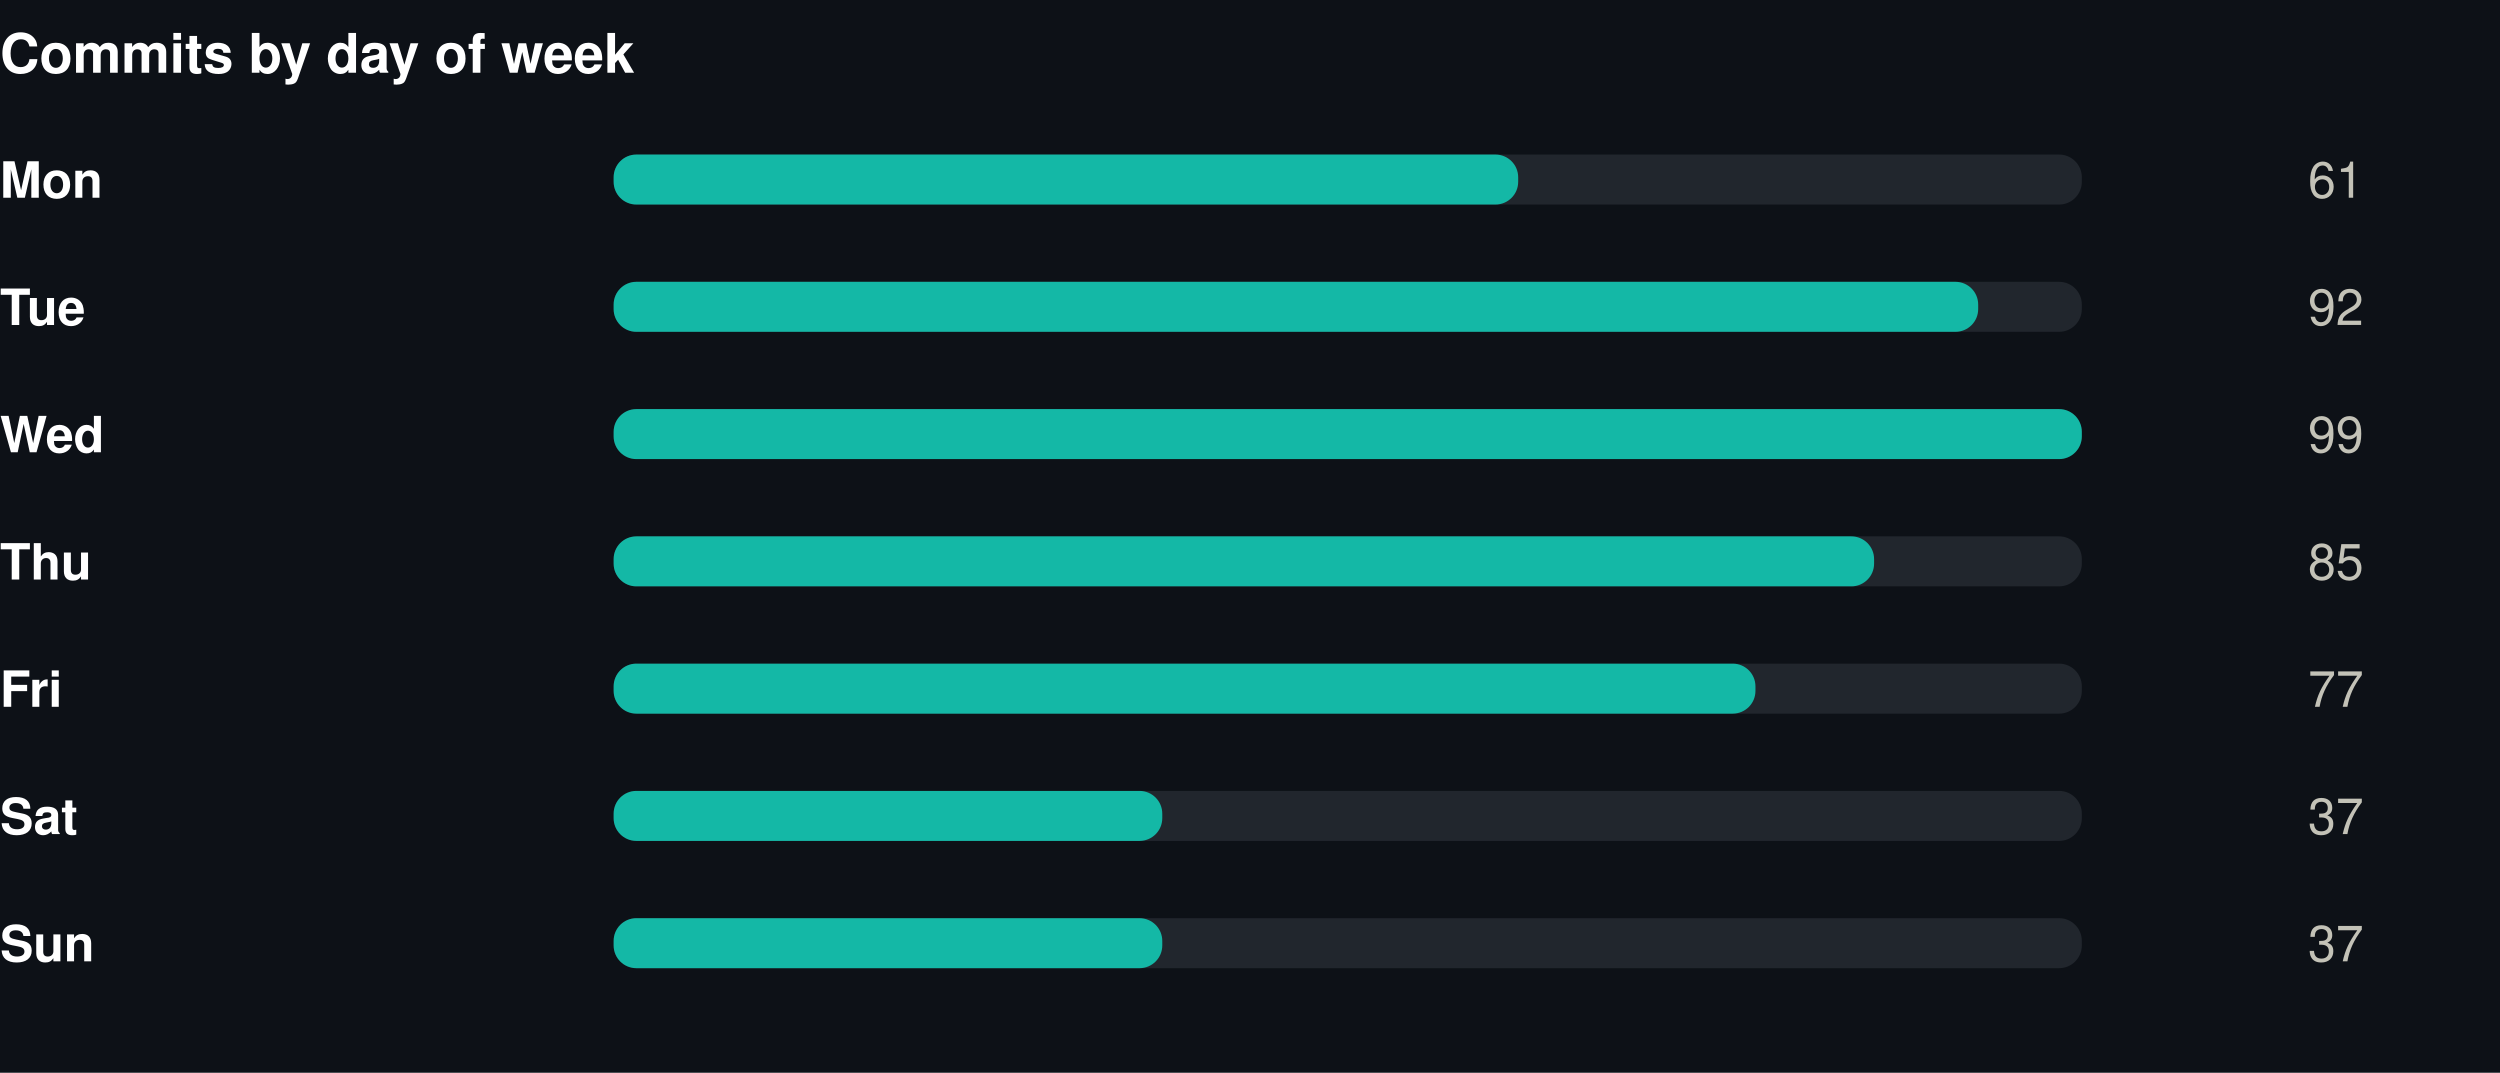
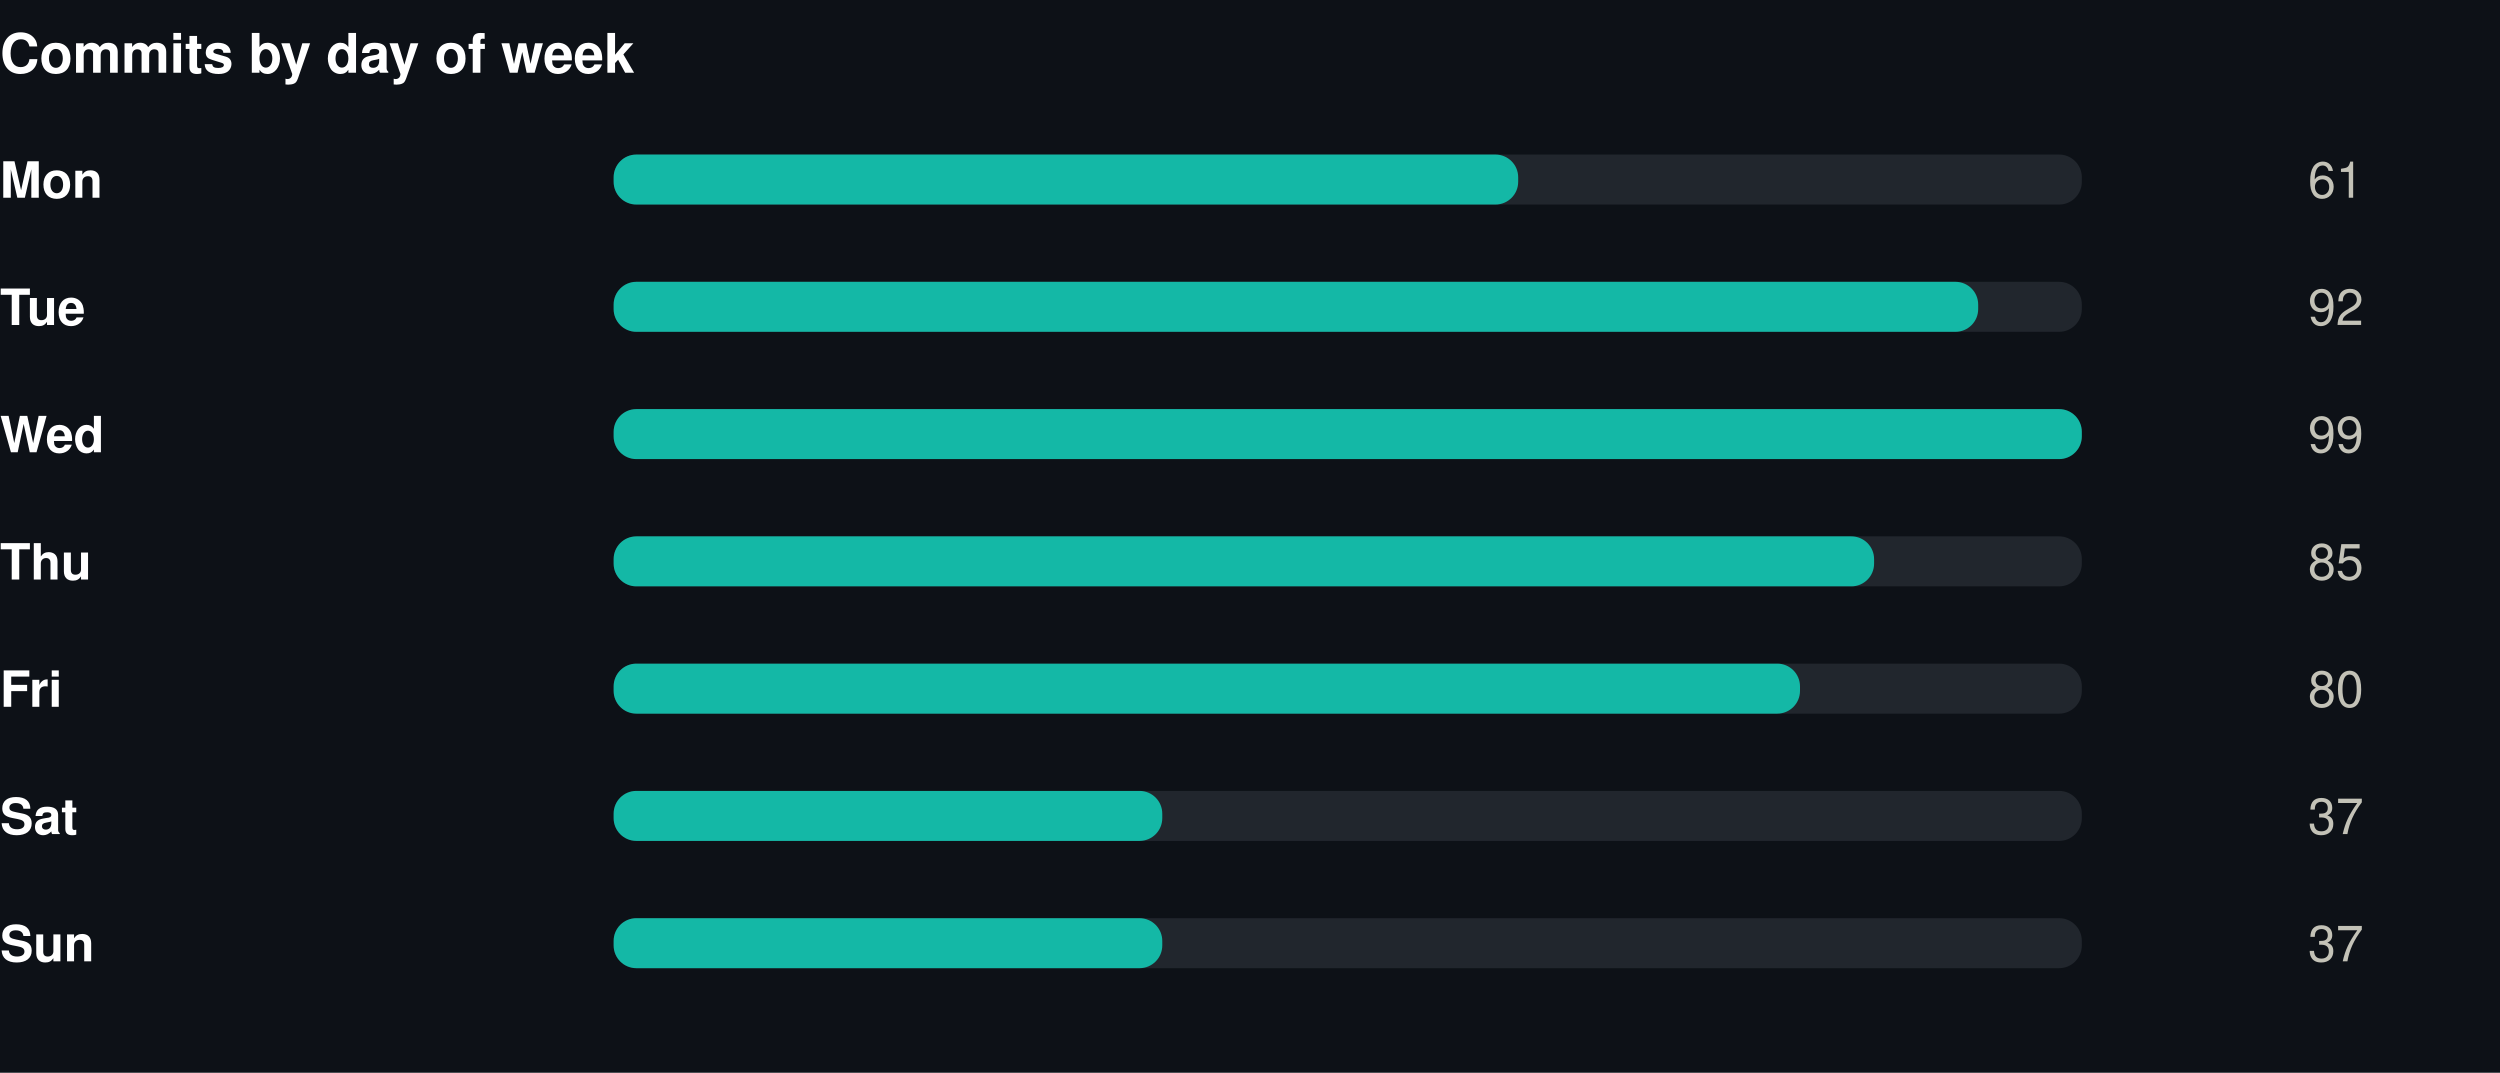
<svg xmlns="http://www.w3.org/2000/svg" width="550" height="236" viewBox="0 0 550 236" role="img">
  <rect width="550" height="236" fill="#0d1117" />
  <style>
@keyframes grow{from{transform:scaleX(0)}}
@keyframes rise{from{opacity:0;transform:translateY(9px)}}
@keyframes fade{from{opacity:0}}
@keyframes draw{to{stroke-dashoffset:0}}
.bar{transform-box:fill-box;transform-origin:left center;animation:grow .9s cubic-bezier(.22,1,.36,1) var(--d,0s) both}
.rise{animation:rise .7s cubic-bezier(.22,1,.36,1) var(--d,0s) both}
.fade{animation:fade .8s ease-out var(--d,0s) both}
.draw{animation:draw 1.7s ease-out .1s both}
@media (prefers-reduced-motion:reduce){
.bar,.rise,.fade,.draw{animation:none;transform:none;opacity:1;stroke-dashoffset:0}
}
</style>
  <g transform="translate(0,0)">
    <text x="0" y="16" font-family="-apple-system,BlinkMacSystemFont,'Segoe UI',Helvetica,Arial,sans-serif" font-size="12" font-weight="700" fill="#ffffff" text-anchor="start">Commits by day of week</text>
    <text x="0" y="43.5" font-family="-apple-system,BlinkMacSystemFont,'Segoe UI',Helvetica,Arial,sans-serif" font-size="11" font-weight="600" fill="#ffffff" text-anchor="start">Mon</text>
    <rect x="135" y="34" width="323" height="11" rx="5" fill="#21262d" />
    <rect class="bar" style="--d:0.00s" x="135" y="34" width="199.0" height="11" rx="5" fill="#14b8a6" />
    <g class="fade" style="--d:0.00s">
      <text x="520" y="43.5" font-family="-apple-system,BlinkMacSystemFont,'Segoe UI',Helvetica,Arial,sans-serif" font-size="11" font-weight="400" fill="#c3c2b7" text-anchor="end">61</text>
    </g>
    <text x="0" y="71.5" font-family="-apple-system,BlinkMacSystemFont,'Segoe UI',Helvetica,Arial,sans-serif" font-size="11" font-weight="600" fill="#ffffff" text-anchor="start">Tue</text>
    <rect x="135" y="62" width="323" height="11" rx="5" fill="#21262d" />
    <rect class="bar" style="--d:0.07s" x="135" y="62" width="300.2" height="11" rx="5" fill="#14b8a6" />
    <g class="fade" style="--d:0.07s">
      <text x="520" y="71.5" font-family="-apple-system,BlinkMacSystemFont,'Segoe UI',Helvetica,Arial,sans-serif" font-size="11" font-weight="400" fill="#c3c2b7" text-anchor="end">92</text>
    </g>
    <text x="0" y="99.5" font-family="-apple-system,BlinkMacSystemFont,'Segoe UI',Helvetica,Arial,sans-serif" font-size="11" font-weight="600" fill="#ffffff" text-anchor="start">Wed</text>
    <rect x="135" y="90" width="323" height="11" rx="5" fill="#21262d" />
    <rect class="bar" style="--d:0.14s" x="135" y="90" width="323.0" height="11" rx="5" fill="#14b8a6" />
    <g class="fade" style="--d:0.14s">
      <text x="520" y="99.5" font-family="-apple-system,BlinkMacSystemFont,'Segoe UI',Helvetica,Arial,sans-serif" font-size="11" font-weight="400" fill="#c3c2b7" text-anchor="end">99</text>
    </g>
    <text x="0" y="127.5" font-family="-apple-system,BlinkMacSystemFont,'Segoe UI',Helvetica,Arial,sans-serif" font-size="11" font-weight="600" fill="#ffffff" text-anchor="start">Thu</text>
    <rect x="135" y="118" width="323" height="11" rx="5" fill="#21262d" />
    <rect class="bar" style="--d:0.21s" x="135" y="118" width="277.3" height="11" rx="5" fill="#14b8a6" />
    <g class="fade" style="--d:0.21s">
      <text x="520" y="127.5" font-family="-apple-system,BlinkMacSystemFont,'Segoe UI',Helvetica,Arial,sans-serif" font-size="11" font-weight="400" fill="#c3c2b7" text-anchor="end">85</text>
    </g>
    <text x="0" y="155.5" font-family="-apple-system,BlinkMacSystemFont,'Segoe UI',Helvetica,Arial,sans-serif" font-size="11" font-weight="600" fill="#ffffff" text-anchor="start">Fri</text>
    <rect x="135" y="146" width="323" height="11" rx="5" fill="#21262d" />
-     <rect class="bar" style="--d:0.28s" x="135" y="146" width="251.2" height="11" rx="5" fill="#14b8a6" />
+     <rect class="bar" style="--d:0.28s" x="135" y="146" width="261.0" height="11" rx="5" fill="#14b8a6" />
    <g class="fade" style="--d:0.28s">
-       <text x="520" y="155.5" font-family="-apple-system,BlinkMacSystemFont,'Segoe UI',Helvetica,Arial,sans-serif" font-size="11" font-weight="400" fill="#c3c2b7" text-anchor="end">77</text>
+       <text x="520" y="155.5" font-family="-apple-system,BlinkMacSystemFont,'Segoe UI',Helvetica,Arial,sans-serif" font-size="11" font-weight="400" fill="#c3c2b7" text-anchor="end">80</text>
    </g>
    <text x="0" y="183.5" font-family="-apple-system,BlinkMacSystemFont,'Segoe UI',Helvetica,Arial,sans-serif" font-size="11" font-weight="600" fill="#ffffff" text-anchor="start">Sat</text>
    <rect x="135" y="174" width="323" height="11" rx="5" fill="#21262d" />
    <rect class="bar" style="--d:0.35s" x="135" y="174" width="120.7" height="11" rx="5" fill="#14b8a6" />
    <g class="fade" style="--d:0.35s">
      <text x="520" y="183.5" font-family="-apple-system,BlinkMacSystemFont,'Segoe UI',Helvetica,Arial,sans-serif" font-size="11" font-weight="400" fill="#c3c2b7" text-anchor="end">37</text>
    </g>
    <text x="0" y="211.5" font-family="-apple-system,BlinkMacSystemFont,'Segoe UI',Helvetica,Arial,sans-serif" font-size="11" font-weight="600" fill="#ffffff" text-anchor="start">Sun</text>
    <rect x="135" y="202" width="323" height="11" rx="5" fill="#21262d" />
    <rect class="bar" style="--d:0.42s" x="135" y="202" width="120.7" height="11" rx="5" fill="#14b8a6" />
    <g class="fade" style="--d:0.42s">
      <text x="520" y="211.5" font-family="-apple-system,BlinkMacSystemFont,'Segoe UI',Helvetica,Arial,sans-serif" font-size="11" font-weight="400" fill="#c3c2b7" text-anchor="end">37</text>
    </g>
  </g>
</svg>
